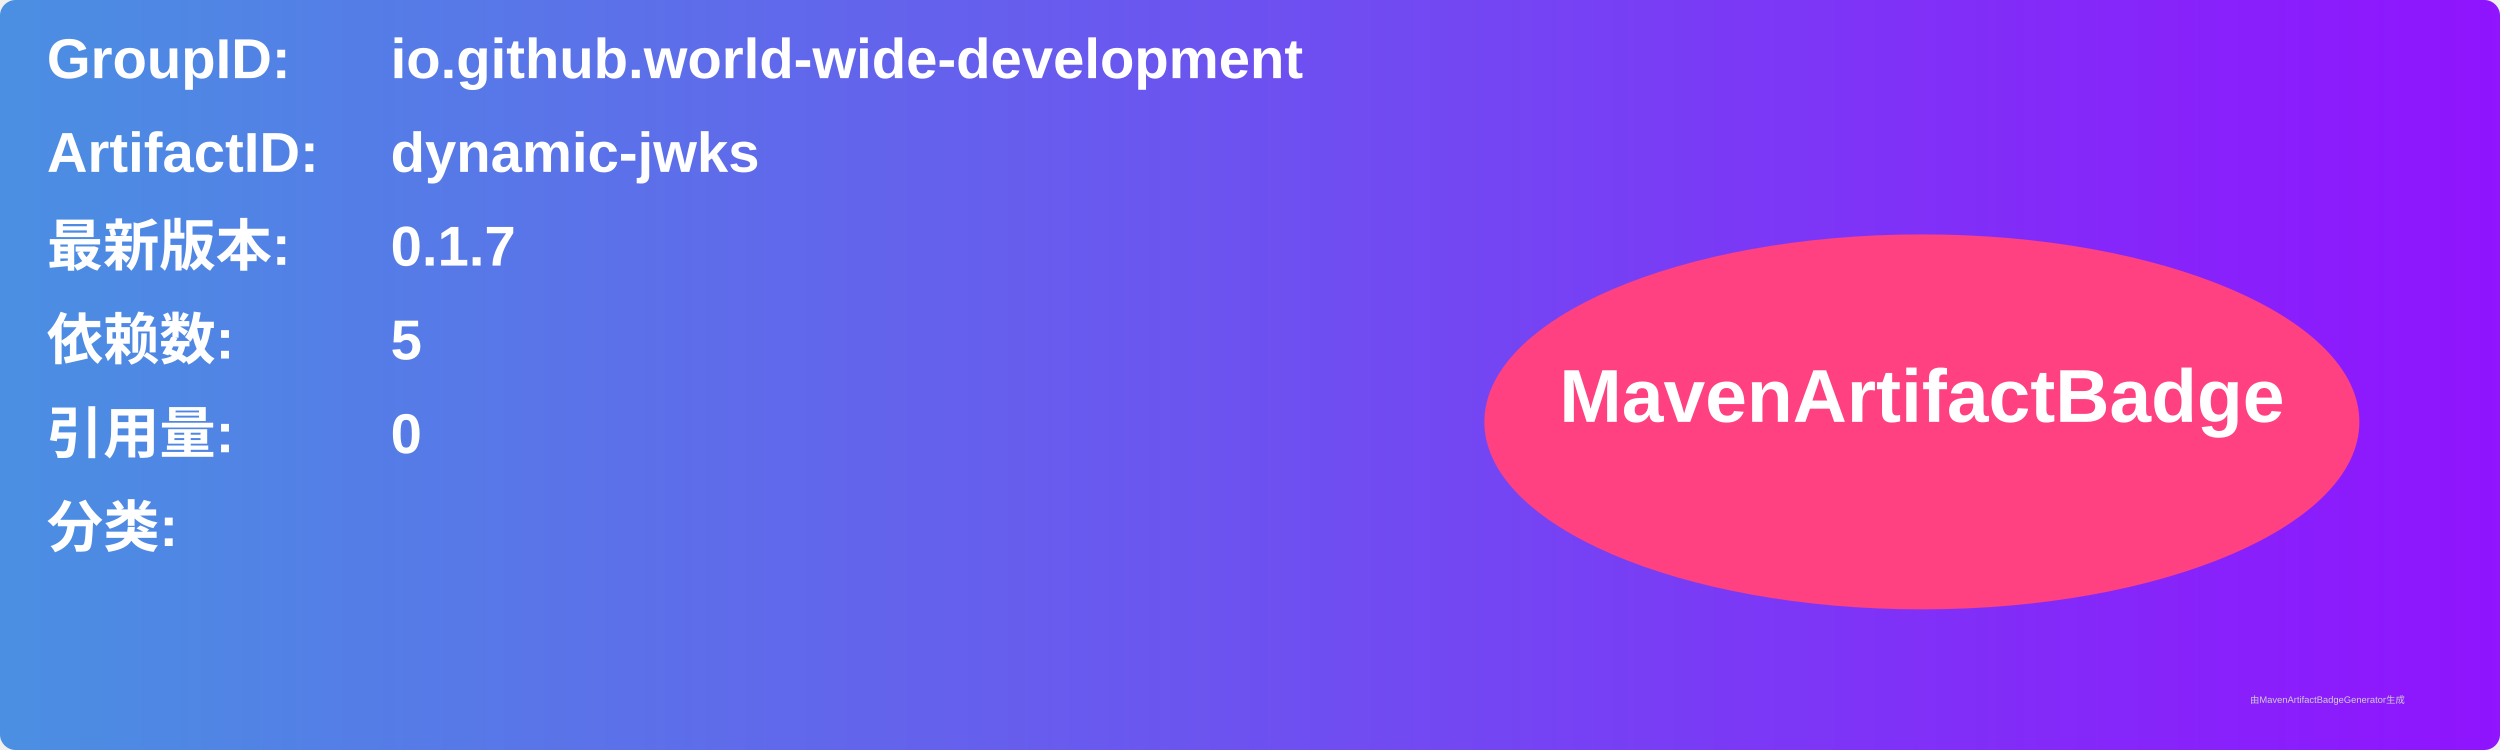
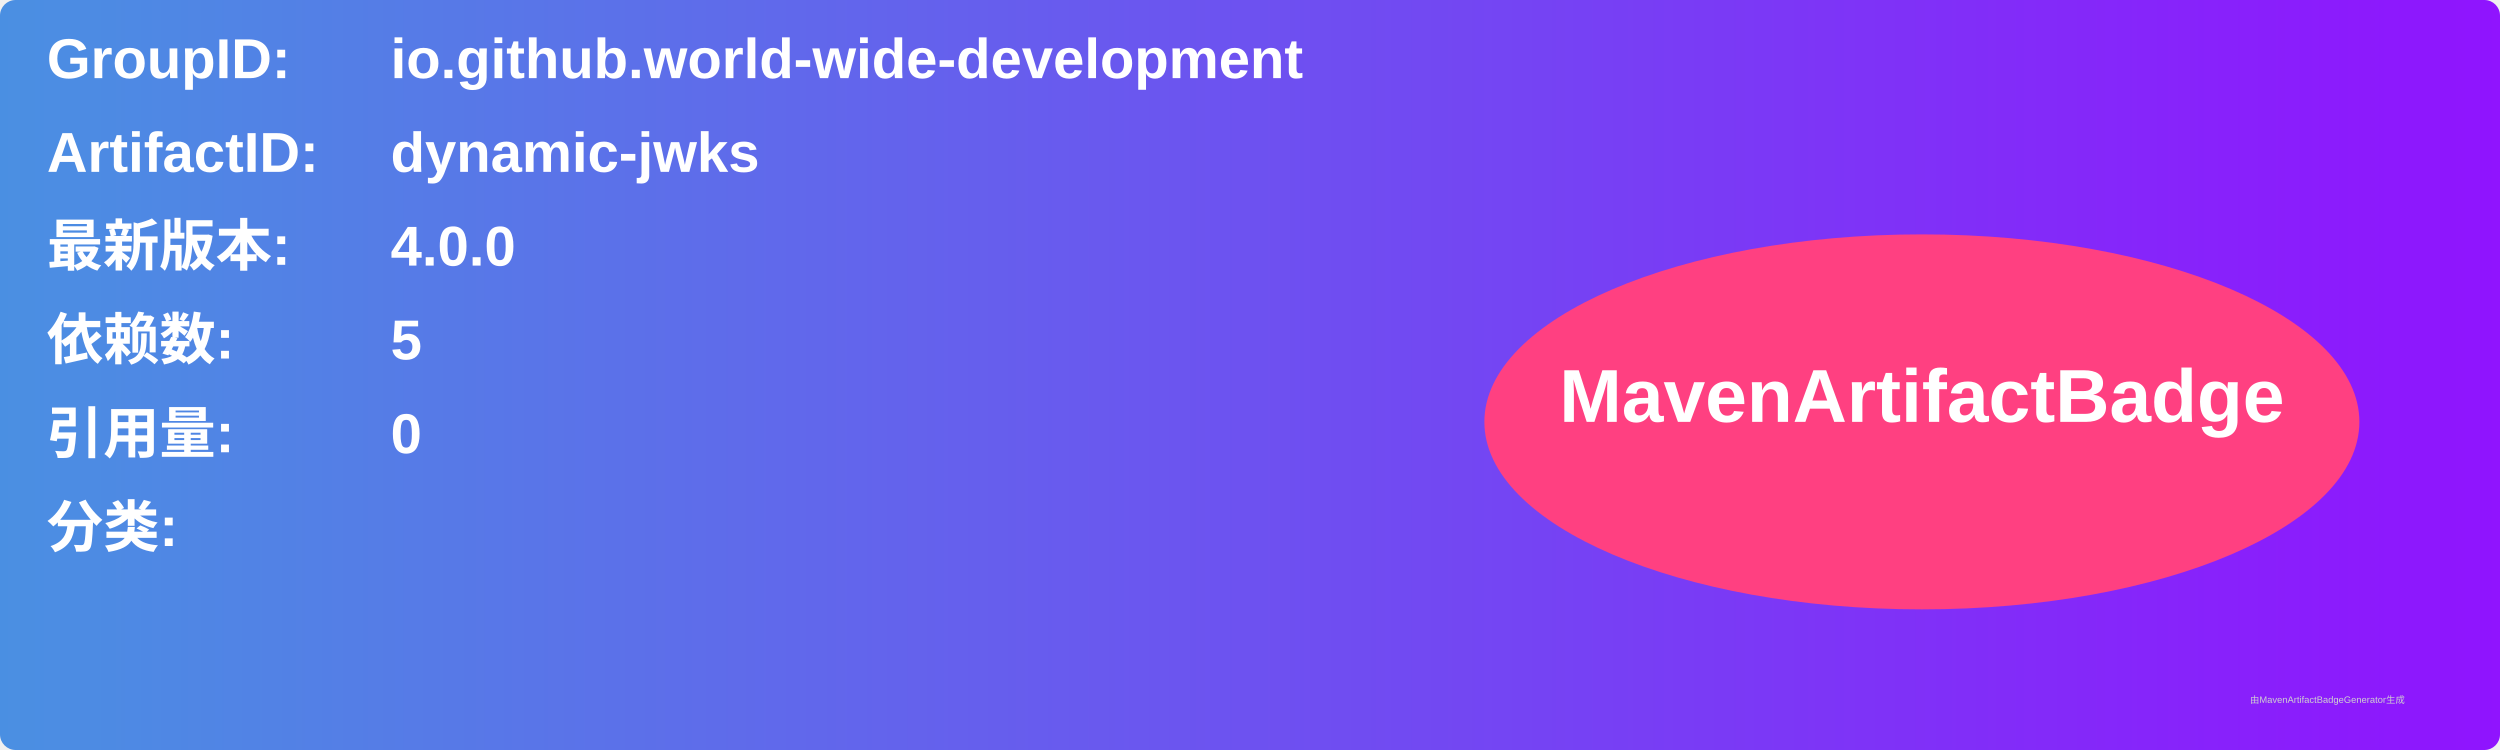
<svg xmlns="http://www.w3.org/2000/svg" width="800" height="240" viewBox="0 0 800 240">
  <linearGradient id="grad" x1="0%" y1="0%" x2="100%" y2="0%">
    <stop offset="0%" stop-color="#4a90e2" />
    <stop offset="100%" stop-color="#9013fe" />
  </linearGradient>
  <rect width="100%" height="100%" rx="5" ry="5" fill="url(#grad)" />
  <g transform="translate(15, 15)">
    <text x="0" y="10" font-family="Arial" font-size="18" fill="white" font-weight="bold" width="260">GroupID:</text>
    <text x="110" y="10" font-family="Arial" font-size="18" fill="white" font-weight="bold" width="460">io.github.world-wide-development</text>
    <text x="0" y="40" font-family="Arial" font-size="18" fill="white" font-weight="bold" width="260">ArtifactID:</text>
    <text x="110" y="40" font-family="Arial" font-size="18" fill="white" font-weight="bold" width="460">dynamic-jwks</text>
    <text x="0" y="70" font-family="Arial" font-size="18" fill="white" font-weight="bold">最新版本:</text>
    <text x="110" y="70" font-family="Arial" font-size="18" fill="white" font-weight="bold">
-       <tspan font-weight="bold">0.1.7</tspan>
+       <tspan font-weight="bold">4.0.0</tspan>
    </text>
    <text x="0" y="100" font-family="Arial" font-size="18" fill="white" font-weight="bold">依赖数: </text>
    <text x="110" y="100" font-family="Arial" font-size="18" fill="white">
      <tspan font-weight="bold">5</tspan>
    </text>
    <text x="0" y="130" font-family="Arial" font-size="18" fill="white" font-weight="bold">引用量: </text>
    <text x="110" y="130" font-family="Arial" font-size="18" fill="white">
      <tspan font-weight="bold">0</tspan>
    </text>
    <text x="0" y="160" font-family="Arial" font-size="18" fill="white" font-weight="bold">分类:</text>
    <text x="10" y="190" font-family="Arial" font-size="10" fill="white">
      <tspan font-weight="bold" />
    </text>
    <ellipse cx="600" cy="120" rx="140" ry="60" fill="#ff4081" />
    <text x="600" y="120" text-anchor="middle" font-family="Arial" font-size="24" fill="white" font-weight="bold">MavenArtifactBadge</text>
  </g>
  <text x="720" y="225" font-family="Arial" font-size="3" fill="#d0d0d0">由MavenArtifactBadgeGenerator生成</text>
</svg>
